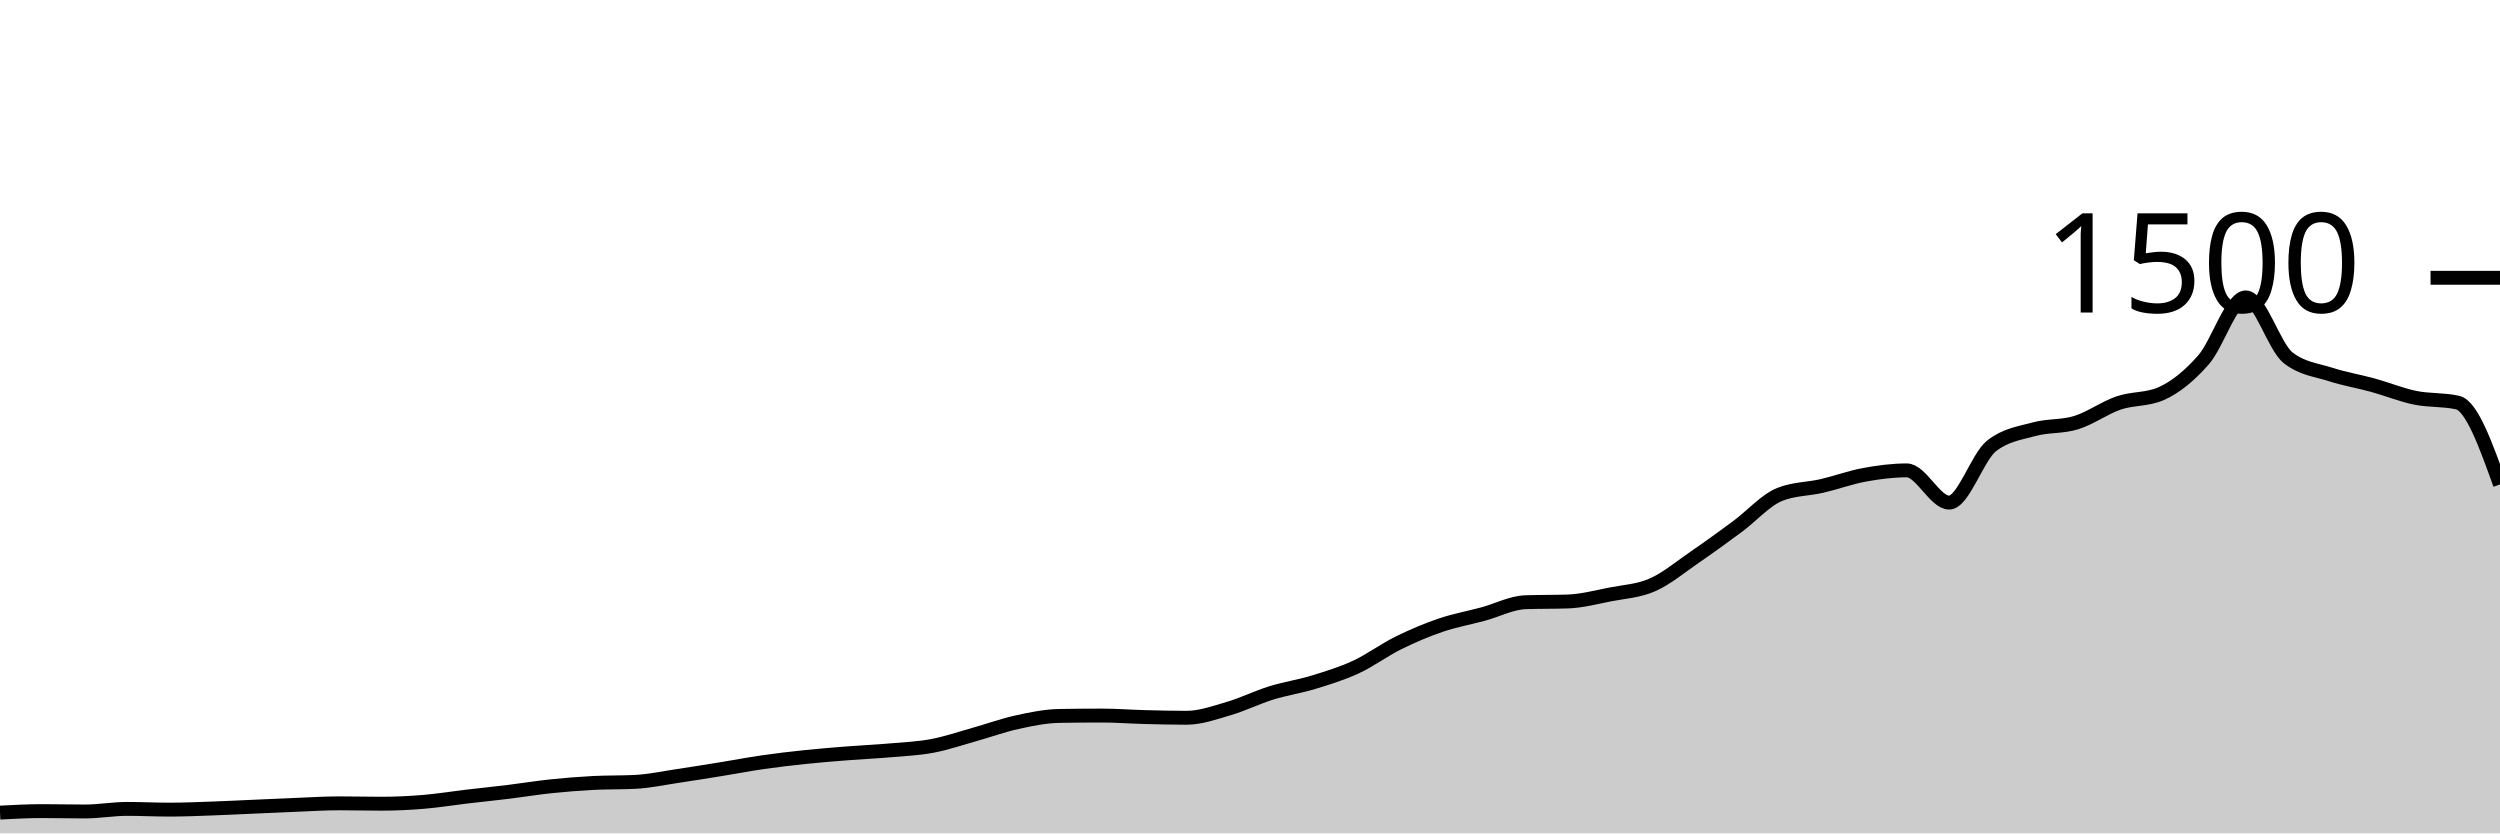
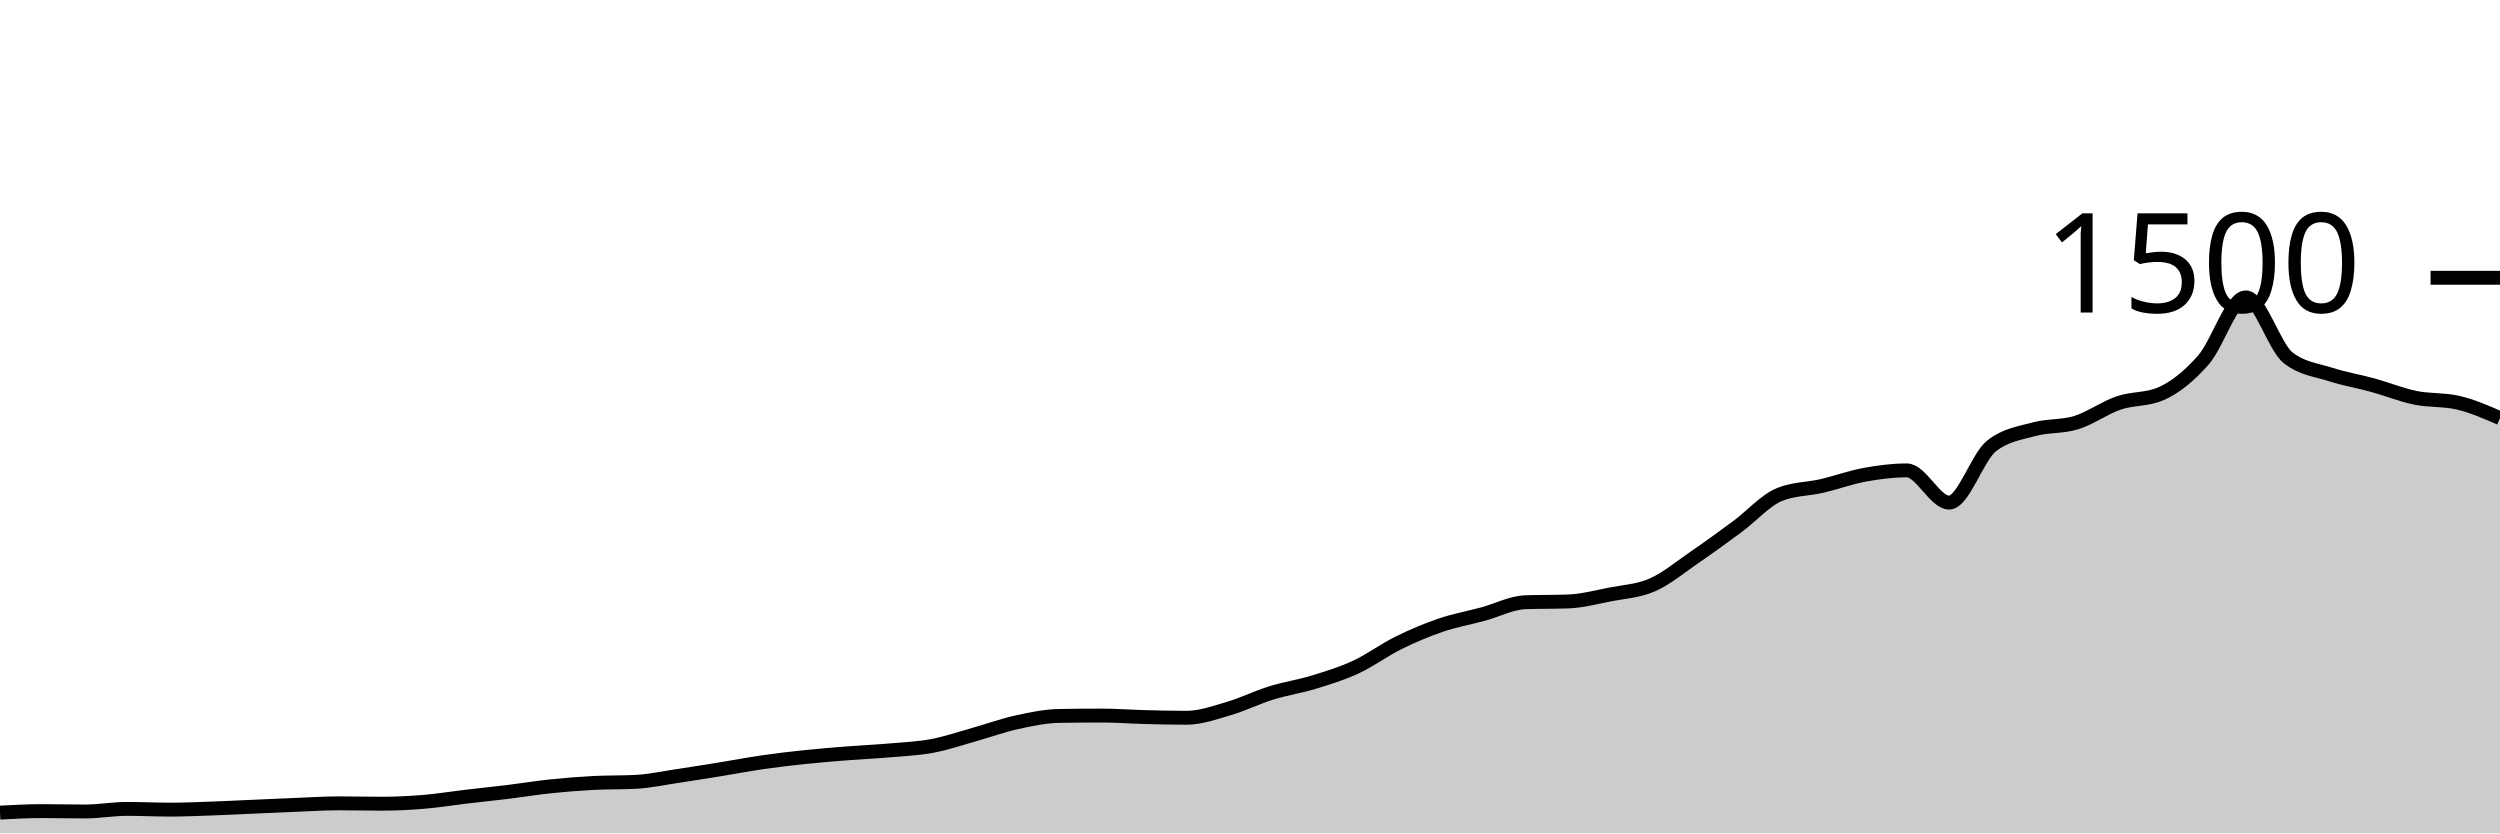
<svg xmlns="http://www.w3.org/2000/svg" viewBox="0 0 180 60">
  <g transform="translate(0,20)">
-     <path class="area" fill="rgba(0, 0, 0, 0.2)" d="M0,38.507C1.017,38.453,2.034,38.4,3.051,38.4C4.068,38.4,5.085,38.427,6.102,38.427C7.119,38.427,8.136,38.24,9.153,38.24C10.169,38.24,11.186,38.293,12.203,38.293C13.22,38.293,14.237,38.249,15.254,38.213C16.271,38.178,17.288,38.124,18.305,38.08C19.322,38.036,20.339,37.987,21.356,37.947C22.373,37.907,23.39,37.84,24.407,37.84C25.424,37.84,26.441,37.867,27.458,37.867C28.475,37.867,29.492,37.818,30.508,37.733C31.525,37.649,32.542,37.48,33.559,37.36C34.576,37.24,35.593,37.138,36.61,37.013C37.627,36.889,38.644,36.72,39.661,36.613C40.678,36.507,41.695,36.427,42.712,36.373C43.729,36.32,44.746,36.347,45.763,36.293C46.78,36.24,47.797,36.018,48.814,35.867C49.831,35.716,50.847,35.551,51.864,35.387C52.881,35.222,53.898,35.027,54.915,34.88C55.932,34.733,56.949,34.613,57.966,34.507C58.983,34.4,60,34.32,61.017,34.24C62.034,34.16,63.051,34.116,64.068,34.027C65.085,33.938,66.102,33.898,67.119,33.707C68.136,33.516,69.153,33.164,70.169,32.88C71.186,32.596,72.203,32.222,73.22,32C74.237,31.778,75.254,31.564,76.271,31.547C77.288,31.529,78.305,31.52,79.322,31.52C80.339,31.52,81.356,31.6,82.373,31.627C83.39,31.653,84.407,31.68,85.424,31.68C86.441,31.68,87.458,31.311,88.475,31.013C89.492,30.716,90.508,30.209,91.525,29.893C92.542,29.578,93.559,29.431,94.576,29.12C95.593,28.809,96.61,28.498,97.627,28.027C98.644,27.556,99.661,26.796,100.678,26.293C101.695,25.791,102.712,25.36,103.729,25.013C104.746,24.667,105.763,24.489,106.78,24.213C107.797,23.938,108.814,23.396,109.831,23.36C110.847,23.324,111.864,23.342,112.881,23.307C113.898,23.271,114.915,23,115.932,22.8C116.949,22.6,117.966,22.556,118.983,22.107C120,21.658,121.017,20.804,122.034,20.107C123.051,19.409,124.068,18.671,125.085,17.92C126.102,17.169,127.119,16.009,128.136,15.6C129.153,15.191,130.169,15.222,131.186,14.987C132.203,14.751,133.22,14.373,134.237,14.187C135.254,14,136.271,13.867,137.288,13.867C138.305,13.867,139.322,16.187,140.339,16.187C141.356,16.187,142.373,12.907,143.39,12.107C144.407,11.307,145.424,11.187,146.441,10.907C147.458,10.627,148.475,10.742,149.492,10.427C150.508,10.111,151.525,9.36,152.542,9.013C153.559,8.667,154.576,8.791,155.593,8.347C156.61,7.902,157.627,7.076,158.644,5.92C159.661,4.764,160.678,1.413,161.695,1.413C162.712,1.413,163.729,4.96,164.746,5.76C165.763,6.56,166.78,6.631,167.797,6.96C168.814,7.289,169.831,7.453,170.847,7.733C171.864,8.013,172.881,8.431,173.898,8.64C174.915,8.849,175.932,8.756,176.949,8.987C177.966,9.218,178.983,12.049,180,14.88L180,40C178.983,40,177.966,40,176.949,40C175.932,40,174.915,40,173.898,40C172.881,40,171.864,40,170.847,40C169.831,40,168.814,40,167.797,40C166.78,40,165.763,40,164.746,40C163.729,40,162.712,40,161.695,40C160.678,40,159.661,40,158.644,40C157.627,40,156.61,40,155.593,40C154.576,40,153.559,40,152.542,40C151.525,40,150.508,40,149.492,40C148.475,40,147.458,40,146.441,40C145.424,40,144.407,40,143.39,40C142.373,40,141.356,40,140.339,40C139.322,40,138.305,40,137.288,40C136.271,40,135.254,40,134.237,40C133.22,40,132.203,40,131.186,40C130.169,40,129.153,40,128.136,40C127.119,40,126.102,40,125.085,40C124.068,40,123.051,40,122.034,40C121.017,40,120,40,118.983,40C117.966,40,116.949,40,115.932,40C114.915,40,113.898,40,112.881,40C111.864,40,110.847,40,109.831,40C108.814,40,107.797,40,106.78,40C105.763,40,104.746,40,103.729,40C102.712,40,101.695,40,100.678,40C99.661,40,98.644,40,97.627,40C96.61,40,95.593,40,94.576,40C93.559,40,92.542,40,91.525,40C90.508,40,89.492,40,88.475,40C87.458,40,86.441,40,85.424,40C84.407,40,83.39,40,82.373,40C81.356,40,80.339,40,79.322,40C78.305,40,77.288,40,76.271,40C75.254,40,74.237,40,73.22,40C72.203,40,71.186,40,70.169,40C69.153,40,68.136,40,67.119,40C66.102,40,65.085,40,64.068,40C63.051,40,62.034,40,61.017,40C60,40,58.983,40,57.966,40C56.949,40,55.932,40,54.915,40C53.898,40,52.881,40,51.864,40C50.847,40,49.831,40,48.814,40C47.797,40,46.78,40,45.763,40C44.746,40,43.729,40,42.712,40C41.695,40,40.678,40,39.661,40C38.644,40,37.627,40,36.61,40C35.593,40,34.576,40,33.559,40C32.542,40,31.525,40,30.508,40C29.492,40,28.475,40,27.458,40C26.441,40,25.424,40,24.407,40C23.39,40,22.373,40,21.356,40C20.339,40,19.322,40,18.305,40C17.288,40,16.271,40,15.254,40C14.237,40,13.22,40,12.203,40C11.186,40,10.169,40,9.153,40C8.136,40,7.119,40,6.102,40C5.085,40,4.068,40,3.051,40C2.034,40,1.017,40,0,40Z" />
-     <path class="line" stroke="black" fill="none" d="M0,38.507C1.017,38.453,2.034,38.4,3.051,38.4C4.068,38.4,5.085,38.427,6.102,38.427C7.119,38.427,8.136,38.24,9.153,38.24C10.169,38.24,11.186,38.293,12.203,38.293C13.22,38.293,14.237,38.249,15.254,38.213C16.271,38.178,17.288,38.124,18.305,38.08C19.322,38.036,20.339,37.987,21.356,37.947C22.373,37.907,23.39,37.84,24.407,37.84C25.424,37.84,26.441,37.867,27.458,37.867C28.475,37.867,29.492,37.818,30.508,37.733C31.525,37.649,32.542,37.48,33.559,37.36C34.576,37.24,35.593,37.138,36.61,37.013C37.627,36.889,38.644,36.72,39.661,36.613C40.678,36.507,41.695,36.427,42.712,36.373C43.729,36.32,44.746,36.347,45.763,36.293C46.78,36.24,47.797,36.018,48.814,35.867C49.831,35.716,50.847,35.551,51.864,35.387C52.881,35.222,53.898,35.027,54.915,34.88C55.932,34.733,56.949,34.613,57.966,34.507C58.983,34.4,60,34.32,61.017,34.24C62.034,34.16,63.051,34.116,64.068,34.027C65.085,33.938,66.102,33.898,67.119,33.707C68.136,33.516,69.153,33.164,70.169,32.88C71.186,32.596,72.203,32.222,73.22,32C74.237,31.778,75.254,31.564,76.271,31.547C77.288,31.529,78.305,31.52,79.322,31.52C80.339,31.52,81.356,31.6,82.373,31.627C83.39,31.653,84.407,31.68,85.424,31.68C86.441,31.68,87.458,31.311,88.475,31.013C89.492,30.716,90.508,30.209,91.525,29.893C92.542,29.578,93.559,29.431,94.576,29.12C95.593,28.809,96.61,28.498,97.627,28.027C98.644,27.556,99.661,26.796,100.678,26.293C101.695,25.791,102.712,25.36,103.729,25.013C104.746,24.667,105.763,24.489,106.78,24.213C107.797,23.938,108.814,23.396,109.831,23.36C110.847,23.324,111.864,23.342,112.881,23.307C113.898,23.271,114.915,23,115.932,22.8C116.949,22.6,117.966,22.556,118.983,22.107C120,21.658,121.017,20.804,122.034,20.107C123.051,19.409,124.068,18.671,125.085,17.92C126.102,17.169,127.119,16.009,128.136,15.6C129.153,15.191,130.169,15.222,131.186,14.987C132.203,14.751,133.22,14.373,134.237,14.187C135.254,14,136.271,13.867,137.288,13.867C138.305,13.867,139.322,16.187,140.339,16.187C141.356,16.187,142.373,12.907,143.39,12.107C144.407,11.307,145.424,11.187,146.441,10.907C147.458,10.627,148.475,10.742,149.492,10.427C150.508,10.111,151.525,9.36,152.542,9.013C153.559,8.667,154.576,8.791,155.593,8.347C156.61,7.902,157.627,7.076,158.644,5.92C159.661,4.764,160.678,1.413,161.695,1.413C162.712,1.413,163.729,4.96,164.746,5.76C165.763,6.56,166.78,6.631,167.797,6.96C168.814,7.289,169.831,7.453,170.847,7.733C171.864,8.013,172.881,8.431,173.898,8.64C174.915,8.849,175.932,8.756,176.949,8.987C177.966,9.218,178.983,12.049,180,14.88" />
+     <path class="area" fill="rgba(0, 0, 0, 0.2)" d="M0,38.507C1.017,38.453,2.034,38.4,3.051,38.4C4.068,38.4,5.085,38.427,6.102,38.427C7.119,38.427,8.136,38.24,9.153,38.24C10.169,38.24,11.186,38.293,12.203,38.293C13.22,38.293,14.237,38.249,15.254,38.213C16.271,38.178,17.288,38.124,18.305,38.08C19.322,38.036,20.339,37.987,21.356,37.947C22.373,37.907,23.39,37.84,24.407,37.84C25.424,37.84,26.441,37.867,27.458,37.867C28.475,37.867,29.492,37.818,30.508,37.733C31.525,37.649,32.542,37.48,33.559,37.36C34.576,37.24,35.593,37.138,36.61,37.013C37.627,36.889,38.644,36.72,39.661,36.613C40.678,36.507,41.695,36.427,42.712,36.373C43.729,36.32,44.746,36.347,45.763,36.293C46.78,36.24,47.797,36.018,48.814,35.867C49.831,35.716,50.847,35.551,51.864,35.387C52.881,35.222,53.898,35.027,54.915,34.88C55.932,34.733,56.949,34.613,57.966,34.507C58.983,34.4,60,34.32,61.017,34.24C62.034,34.16,63.051,34.116,64.068,34.027C65.085,33.938,66.102,33.898,67.119,33.707C68.136,33.516,69.153,33.164,70.169,32.88C71.186,32.596,72.203,32.222,73.22,32C74.237,31.778,75.254,31.564,76.271,31.547C77.288,31.529,78.305,31.52,79.322,31.52C80.339,31.52,81.356,31.6,82.373,31.627C83.39,31.653,84.407,31.68,85.424,31.68C86.441,31.68,87.458,31.311,88.475,31.013C89.492,30.716,90.508,30.209,91.525,29.893C92.542,29.578,93.559,29.431,94.576,29.12C95.593,28.809,96.61,28.498,97.627,28.027C98.644,27.556,99.661,26.796,100.678,26.293C101.695,25.791,102.712,25.36,103.729,25.013C104.746,24.667,105.763,24.489,106.78,24.213C107.797,23.938,108.814,23.396,109.831,23.36C110.847,23.324,111.864,23.342,112.881,23.307C113.898,23.271,114.915,23,115.932,22.8C116.949,22.6,117.966,22.556,118.983,22.107C120,21.658,121.017,20.804,122.034,20.107C123.051,19.409,124.068,18.671,125.085,17.92C126.102,17.169,127.119,16.009,128.136,15.6C129.153,15.191,130.169,15.222,131.186,14.987C132.203,14.751,133.22,14.373,134.237,14.187C135.254,14,136.271,13.867,137.288,13.867C138.305,13.867,139.322,16.187,140.339,16.187C141.356,16.187,142.373,12.907,143.39,12.107C144.407,11.307,145.424,11.187,146.441,10.907C147.458,10.627,148.475,10.742,149.492,10.427C150.508,10.111,151.525,9.36,152.542,9.013C153.559,8.667,154.576,8.791,155.593,8.347C156.61,7.902,157.627,7.076,158.644,5.92C159.661,4.764,160.678,1.413,161.695,1.413C162.712,1.413,163.729,4.96,164.746,5.76C165.763,6.56,166.78,6.631,167.797,6.96C168.814,7.289,169.831,7.453,170.847,7.733C171.864,8.013,172.881,8.431,173.898,8.64C174.915,8.849,175.932,8.756,176.949,8.987C177.966,9.218,178.983,9.662,180,10.107L180,40C178.983,40,177.966,40,176.949,40C175.932,40,174.915,40,173.898,40C172.881,40,171.864,40,170.847,40C169.831,40,168.814,40,167.797,40C166.78,40,165.763,40,164.746,40C163.729,40,162.712,40,161.695,40C160.678,40,159.661,40,158.644,40C157.627,40,156.61,40,155.593,40C154.576,40,153.559,40,152.542,40C151.525,40,150.508,40,149.492,40C148.475,40,147.458,40,146.441,40C145.424,40,144.407,40,143.39,40C142.373,40,141.356,40,140.339,40C139.322,40,138.305,40,137.288,40C136.271,40,135.254,40,134.237,40C133.22,40,132.203,40,131.186,40C130.169,40,129.153,40,128.136,40C127.119,40,126.102,40,125.085,40C124.068,40,123.051,40,122.034,40C121.017,40,120,40,118.983,40C117.966,40,116.949,40,115.932,40C114.915,40,113.898,40,112.881,40C111.864,40,110.847,40,109.831,40C108.814,40,107.797,40,106.78,40C105.763,40,104.746,40,103.729,40C102.712,40,101.695,40,100.678,40C99.661,40,98.644,40,97.627,40C96.61,40,95.593,40,94.576,40C93.559,40,92.542,40,91.525,40C90.508,40,89.492,40,88.475,40C87.458,40,86.441,40,85.424,40C84.407,40,83.39,40,82.373,40C81.356,40,80.339,40,79.322,40C78.305,40,77.288,40,76.271,40C75.254,40,74.237,40,73.22,40C72.203,40,71.186,40,70.169,40C69.153,40,68.136,40,67.119,40C66.102,40,65.085,40,64.068,40C63.051,40,62.034,40,61.017,40C60,40,58.983,40,57.966,40C56.949,40,55.932,40,54.915,40C53.898,40,52.881,40,51.864,40C50.847,40,49.831,40,48.814,40C47.797,40,46.78,40,45.763,40C44.746,40,43.729,40,42.712,40C41.695,40,40.678,40,39.661,40C38.644,40,37.627,40,36.61,40C35.593,40,34.576,40,33.559,40C32.542,40,31.525,40,30.508,40C29.492,40,28.475,40,27.458,40C26.441,40,25.424,40,24.407,40C23.39,40,22.373,40,21.356,40C20.339,40,19.322,40,18.305,40C17.288,40,16.271,40,15.254,40C14.237,40,13.22,40,12.203,40C11.186,40,10.169,40,9.153,40C8.136,40,7.119,40,6.102,40C5.085,40,4.068,40,3.051,40C2.034,40,1.017,40,0,40Z" />
+     <path class="line" stroke="black" fill="none" d="M0,38.507C1.017,38.453,2.034,38.4,3.051,38.4C4.068,38.4,5.085,38.427,6.102,38.427C7.119,38.427,8.136,38.24,9.153,38.24C10.169,38.24,11.186,38.293,12.203,38.293C13.22,38.293,14.237,38.249,15.254,38.213C16.271,38.178,17.288,38.124,18.305,38.08C19.322,38.036,20.339,37.987,21.356,37.947C22.373,37.907,23.39,37.84,24.407,37.84C25.424,37.84,26.441,37.867,27.458,37.867C28.475,37.867,29.492,37.818,30.508,37.733C31.525,37.649,32.542,37.48,33.559,37.36C34.576,37.24,35.593,37.138,36.61,37.013C37.627,36.889,38.644,36.72,39.661,36.613C40.678,36.507,41.695,36.427,42.712,36.373C43.729,36.32,44.746,36.347,45.763,36.293C46.78,36.24,47.797,36.018,48.814,35.867C49.831,35.716,50.847,35.551,51.864,35.387C52.881,35.222,53.898,35.027,54.915,34.88C55.932,34.733,56.949,34.613,57.966,34.507C58.983,34.4,60,34.32,61.017,34.24C62.034,34.16,63.051,34.116,64.068,34.027C65.085,33.938,66.102,33.898,67.119,33.707C68.136,33.516,69.153,33.164,70.169,32.88C71.186,32.596,72.203,32.222,73.22,32C74.237,31.778,75.254,31.564,76.271,31.547C77.288,31.529,78.305,31.52,79.322,31.52C80.339,31.52,81.356,31.6,82.373,31.627C83.39,31.653,84.407,31.68,85.424,31.68C86.441,31.68,87.458,31.311,88.475,31.013C89.492,30.716,90.508,30.209,91.525,29.893C92.542,29.578,93.559,29.431,94.576,29.12C95.593,28.809,96.61,28.498,97.627,28.027C98.644,27.556,99.661,26.796,100.678,26.293C101.695,25.791,102.712,25.36,103.729,25.013C104.746,24.667,105.763,24.489,106.78,24.213C107.797,23.938,108.814,23.396,109.831,23.36C110.847,23.324,111.864,23.342,112.881,23.307C113.898,23.271,114.915,23,115.932,22.8C116.949,22.6,117.966,22.556,118.983,22.107C120,21.658,121.017,20.804,122.034,20.107C123.051,19.409,124.068,18.671,125.085,17.92C126.102,17.169,127.119,16.009,128.136,15.6C129.153,15.191,130.169,15.222,131.186,14.987C132.203,14.751,133.22,14.373,134.237,14.187C135.254,14,136.271,13.867,137.288,13.867C138.305,13.867,139.322,16.187,140.339,16.187C141.356,16.187,142.373,12.907,143.39,12.107C144.407,11.307,145.424,11.187,146.441,10.907C147.458,10.627,148.475,10.742,149.492,10.427C150.508,10.111,151.525,9.36,152.542,9.013C153.559,8.667,154.576,8.791,155.593,8.347C156.61,7.902,157.627,7.076,158.644,5.92C159.661,4.764,160.678,1.413,161.695,1.413C162.712,1.413,163.729,4.96,164.746,5.76C165.763,6.56,166.78,6.631,167.797,6.96C168.814,7.289,169.831,7.453,170.847,7.733C171.864,8.013,172.881,8.431,173.898,8.64C174.915,8.849,175.932,8.756,176.949,8.987C177.966,9.218,178.983,9.662,180,10.107" />
    <path class="axis-ceiling" stroke-width="1" stroke="black" fill="none" d="M175,0L180,0" />
    <text class="axis-ceiling-label" font-family="sans-serif" text-anchor="end" font-size="10px" x="170" y="2.5">1500</text>
  </g>
</svg>
